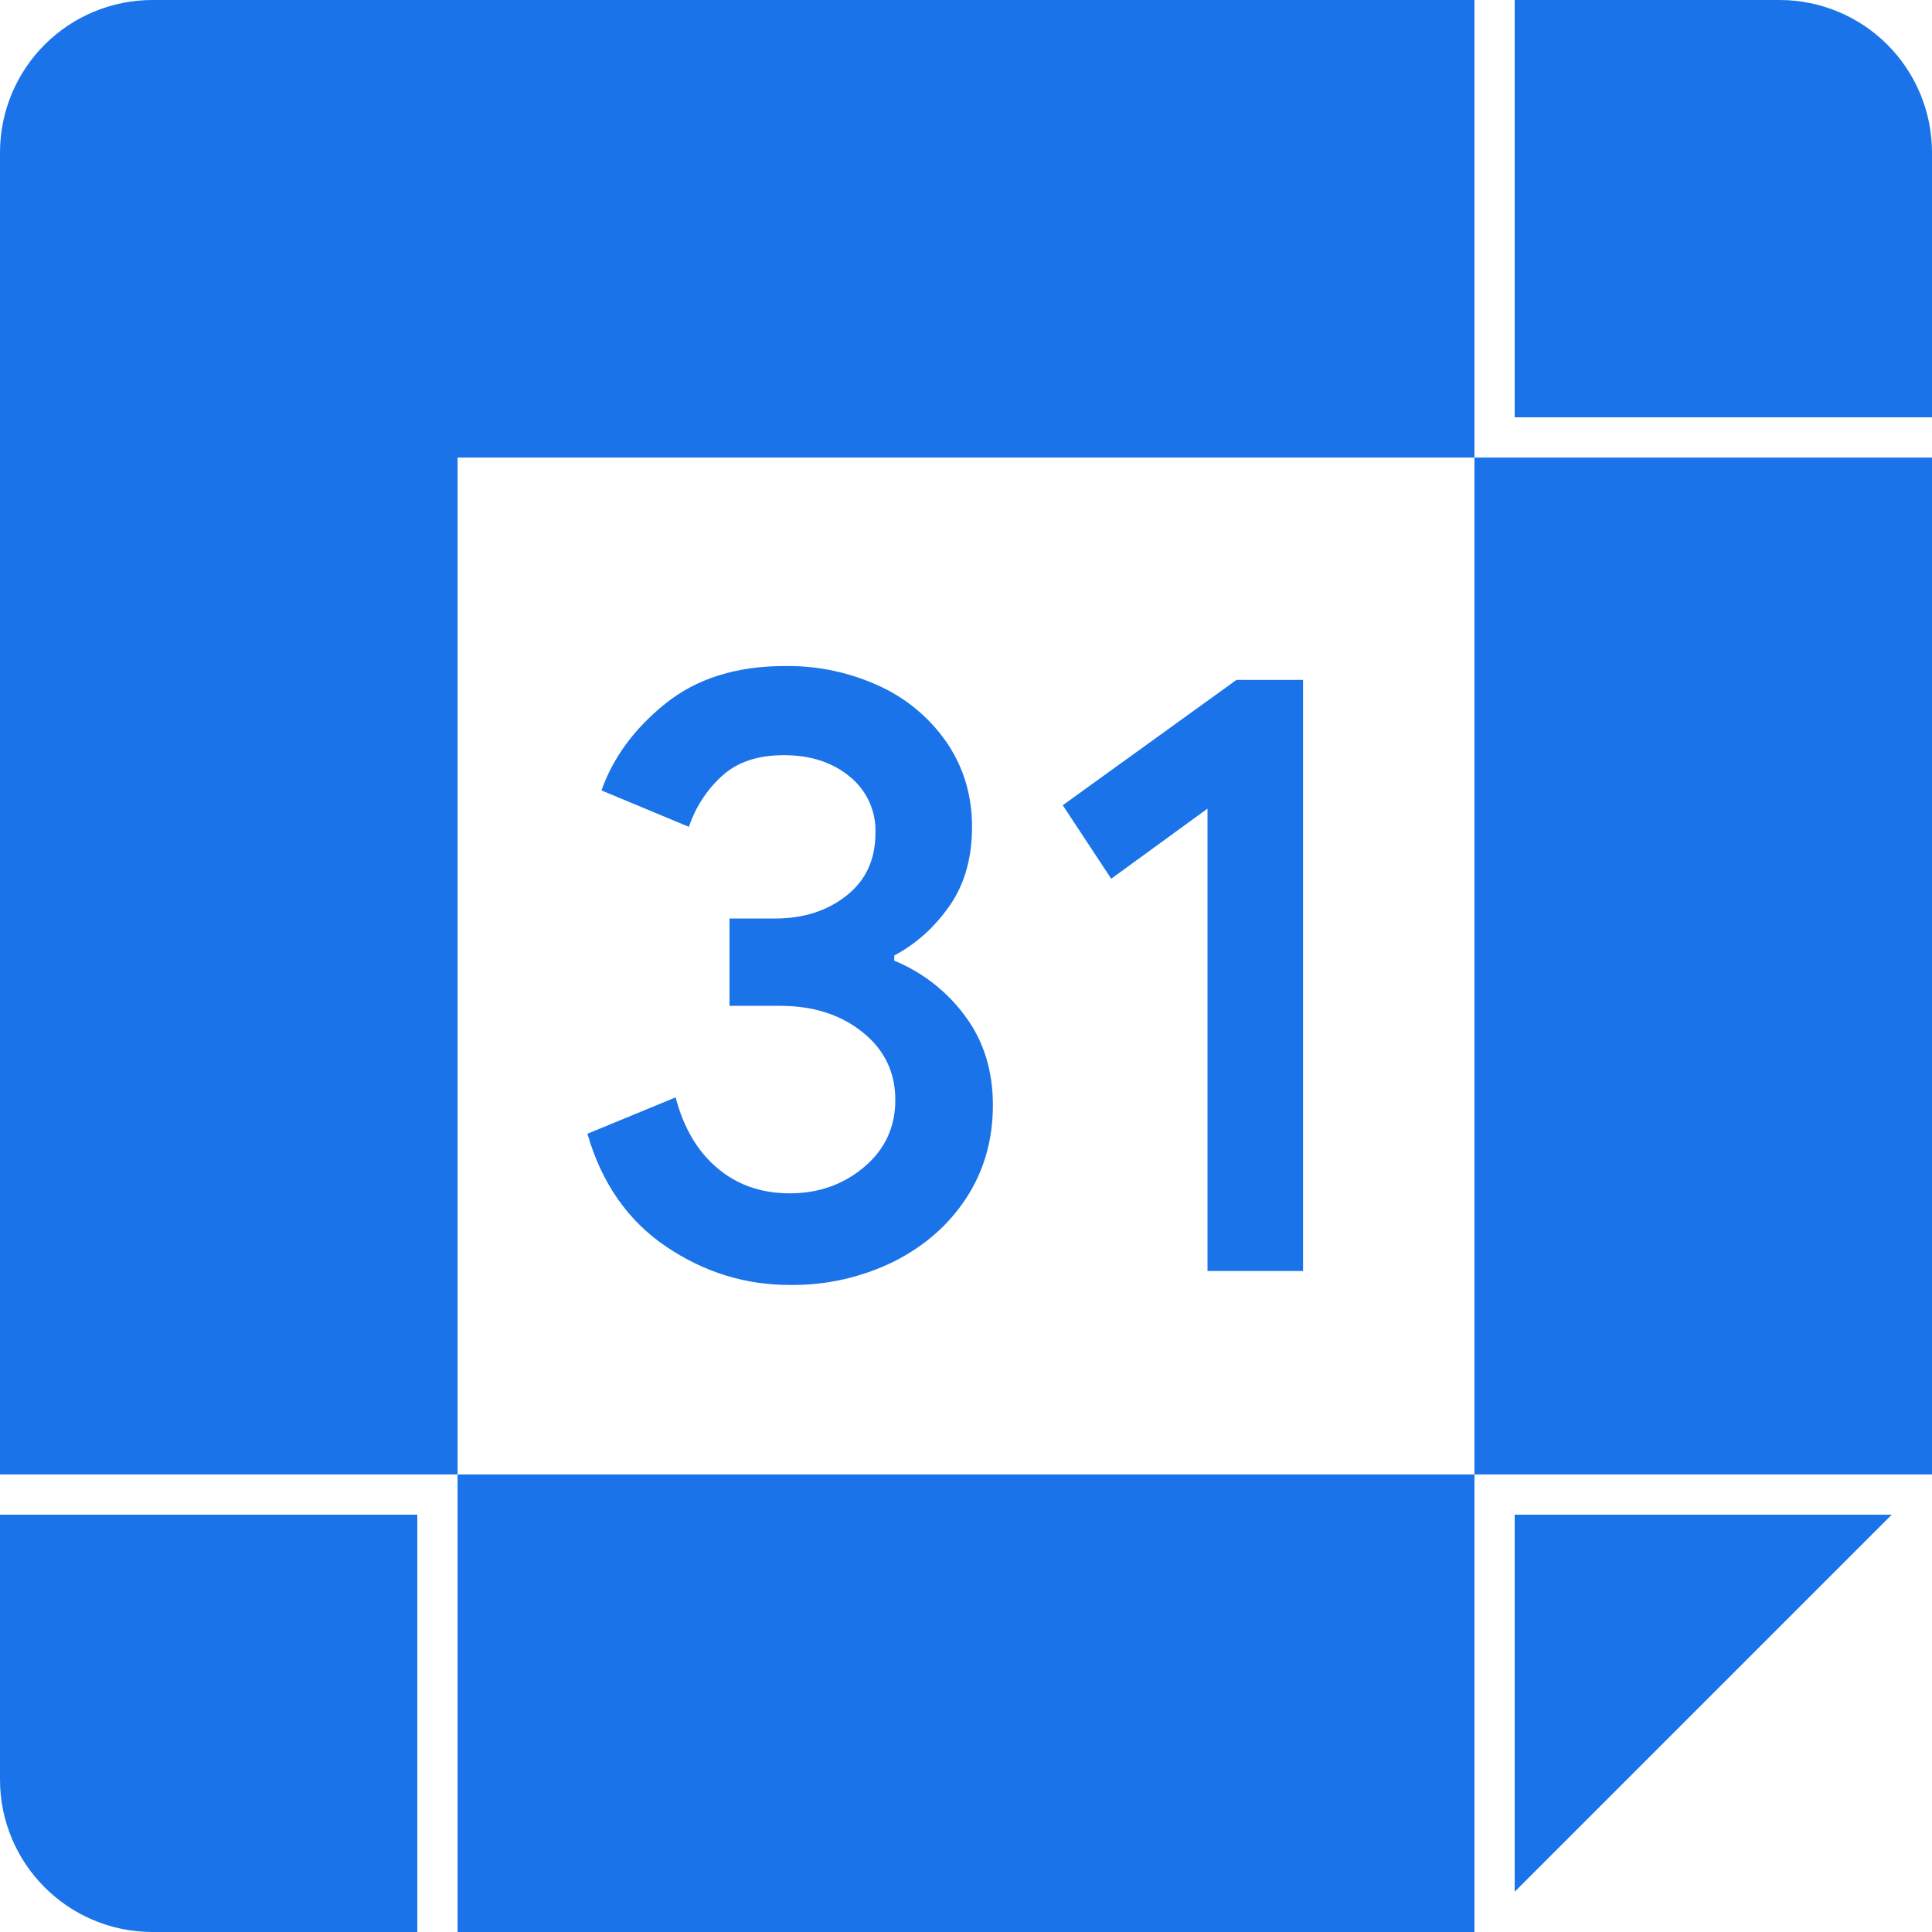
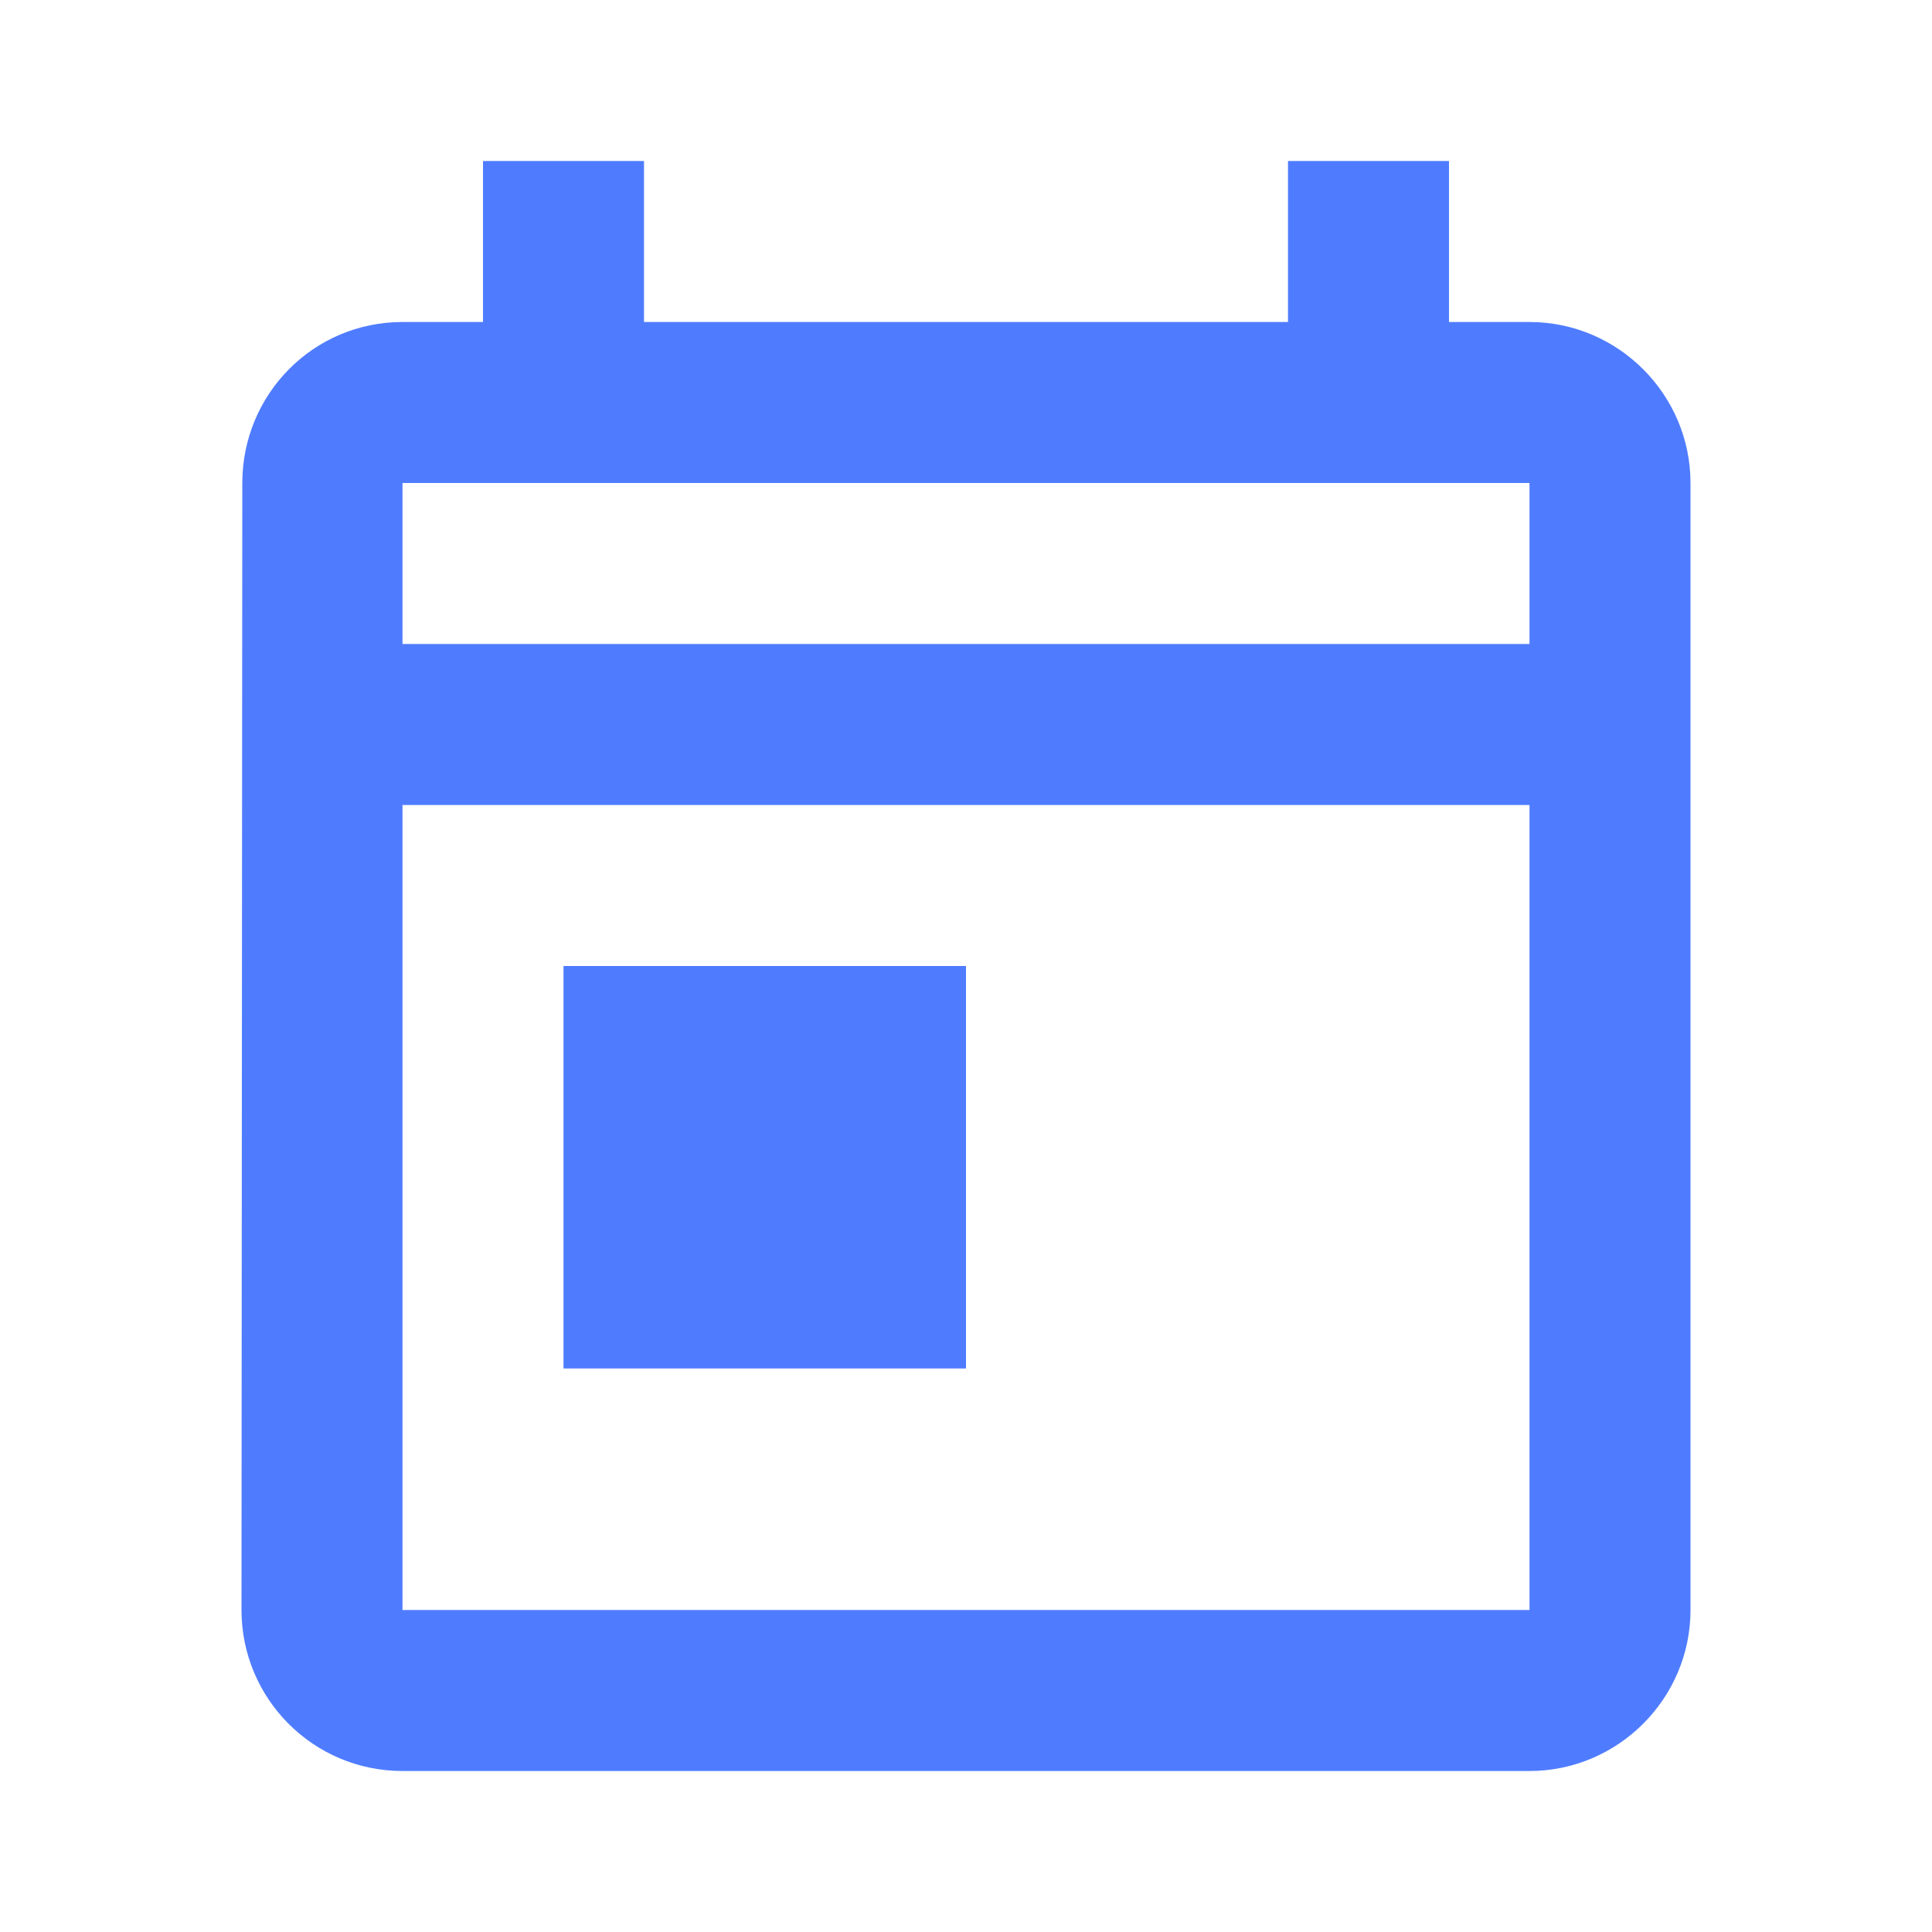
<svg xmlns="http://www.w3.org/2000/svg" viewBox="0 0 24 24" width="24" height="24">
-   <path fill="#1A73E8" d="M18.316 5.684H24v12.632h-5.684V5.684zM5.684 24h12.632v-5.684H5.684V24zM18.316 5.684V0H1.895A1.894 1.894 0 0 0 0 1.895v16.421h5.684V5.684h12.632zm-7.207 6.25v-.065c.272-.144.5-.349.687-.617s.279-.595.279-.982c0-.379-.099-.72-.3-1.025a2.05 2.05 0 0 0-.832-.714 2.703 2.703 0 0 0-1.197-.257c-.6 0-1.094.156-1.481.467-.386.311-.65.671-.793 1.078l1.085.452c.086-.249.224-.461.413-.633.189-.172.445-.257.767-.257.33 0 .602.088.816.264a.86.86 0 0 1 .322.703c0 .33-.12.589-.36.778-.24.19-.535.284-.886.284h-.567v1.085h.633c.407 0 .748.109 1.02.327.272.218.407.499.407.843 0 .336-.129.614-.387.832s-.565.327-.924.327c-.351 0-.651-.103-.897-.311-.248-.208-.422-.502-.521-.881l-1.096.452c.178.616.505 1.082.977 1.401.472.319.984.478 1.538.477a2.84 2.84 0 0 0 1.293-.291c.382-.193.684-.458.902-.794.218-.336.327-.72.327-1.149 0-.429-.115-.797-.344-1.105a2.067 2.067 0 0 0-.881-.689zm2.093-1.931l.602.913L15 10.045v5.744h1.187V8.446h-.827l-2.158 1.557zM22.105 0h-3.289v5.184H24V1.895A1.894 1.894 0 0 0 22.105 0zm-3.289 23.5l4.684-4.684h-4.684V23.5zM0 22.105C0 23.152.848 24 1.895 24h3.289v-5.184H0v3.289z" />
+   <path fill="#4F7CFF" d="M19 4h-1V2h-2v2H8V2H6v2H5c-1.11 0-1.99.9-1.99 2L3 20c0 1.1.89 2 2 2h14c1.1 0 2-.9 2-2V6c0-1.1-.9-2-2-2zm0 16H5V10h14v10zm0-12H5V6h14v2zM7 12h5v5H7v-5z" />
</svg>
